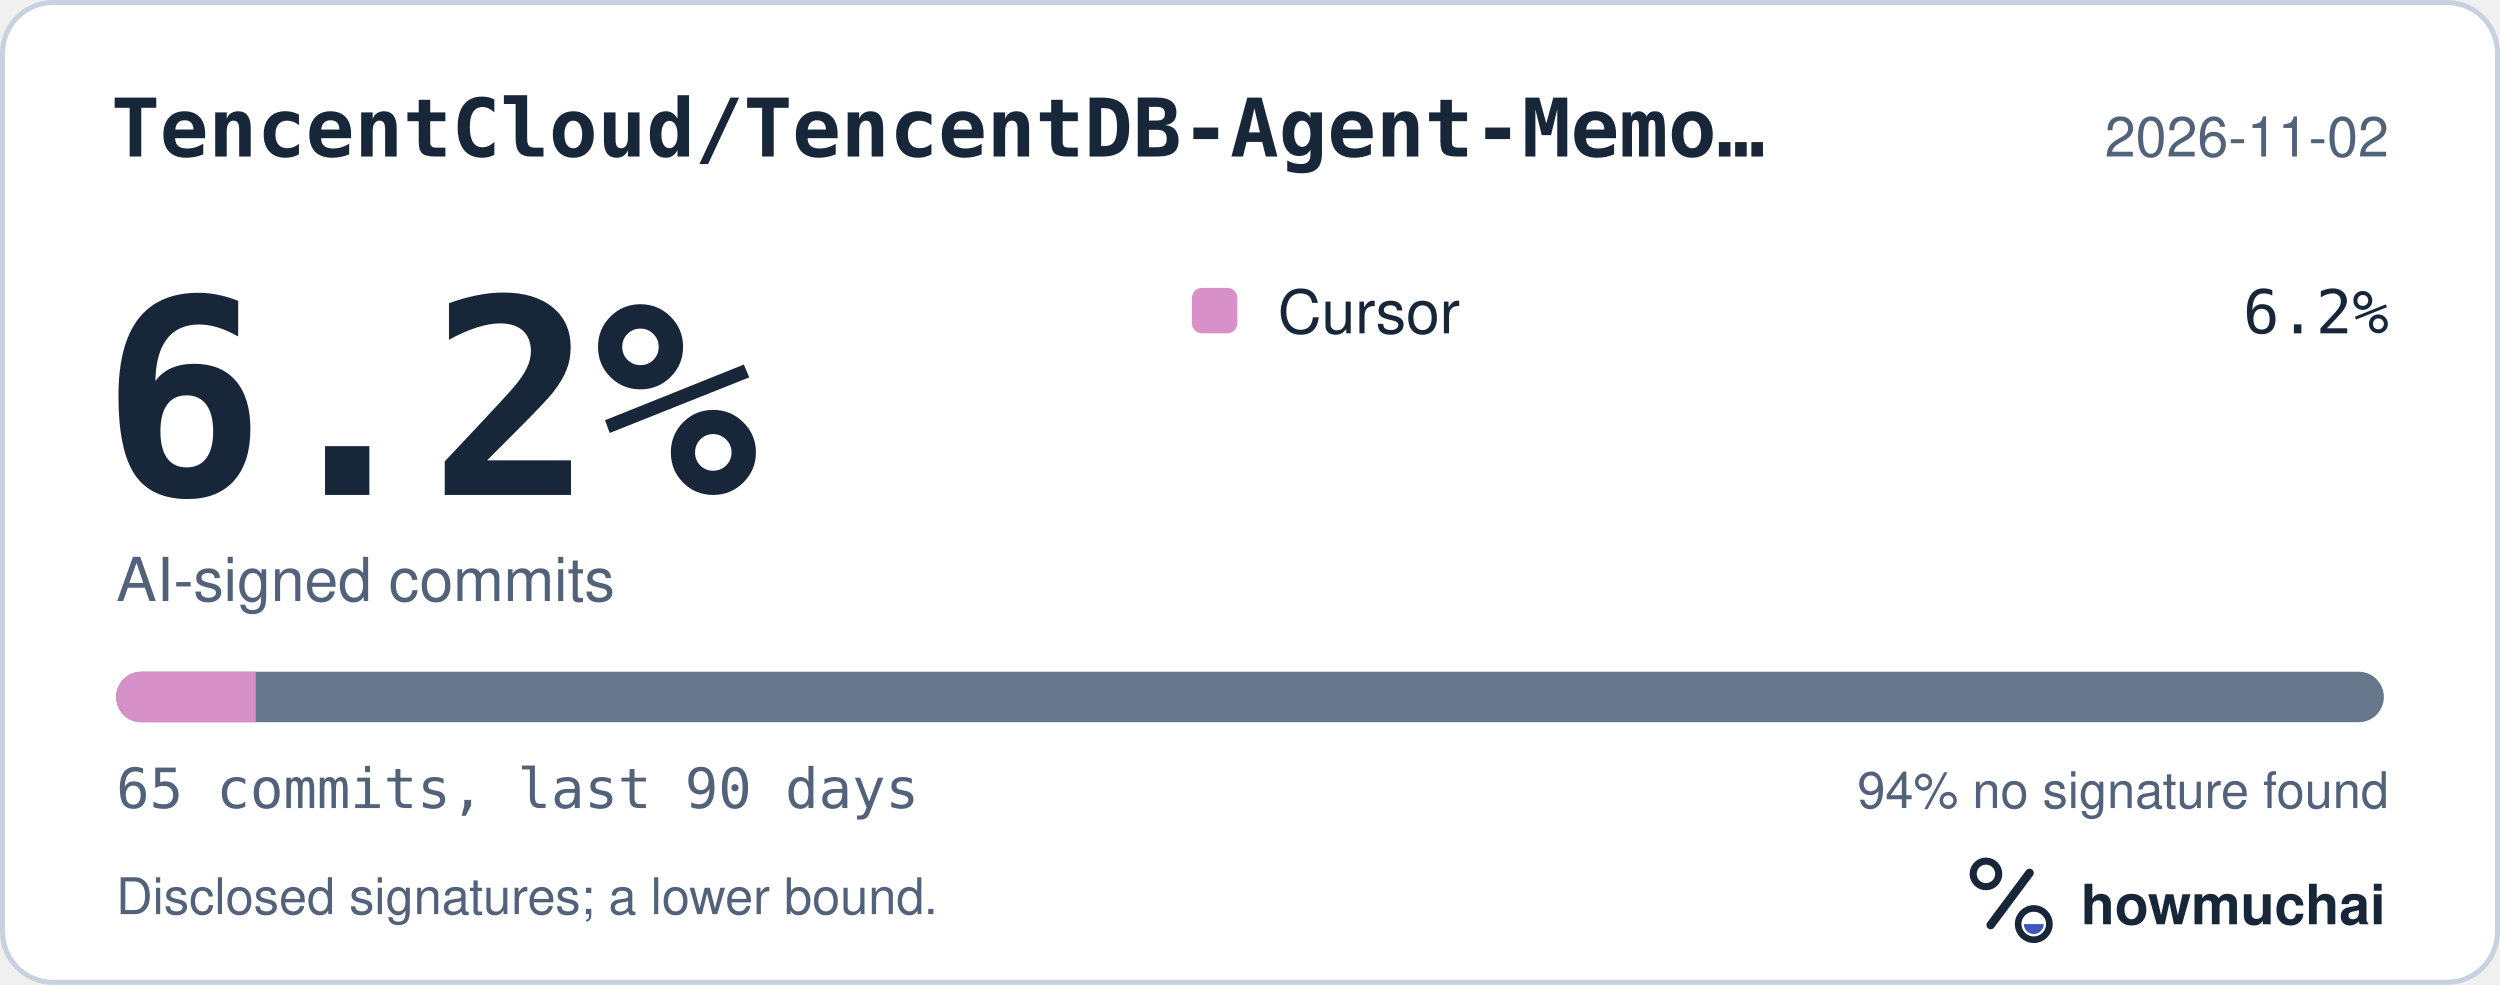
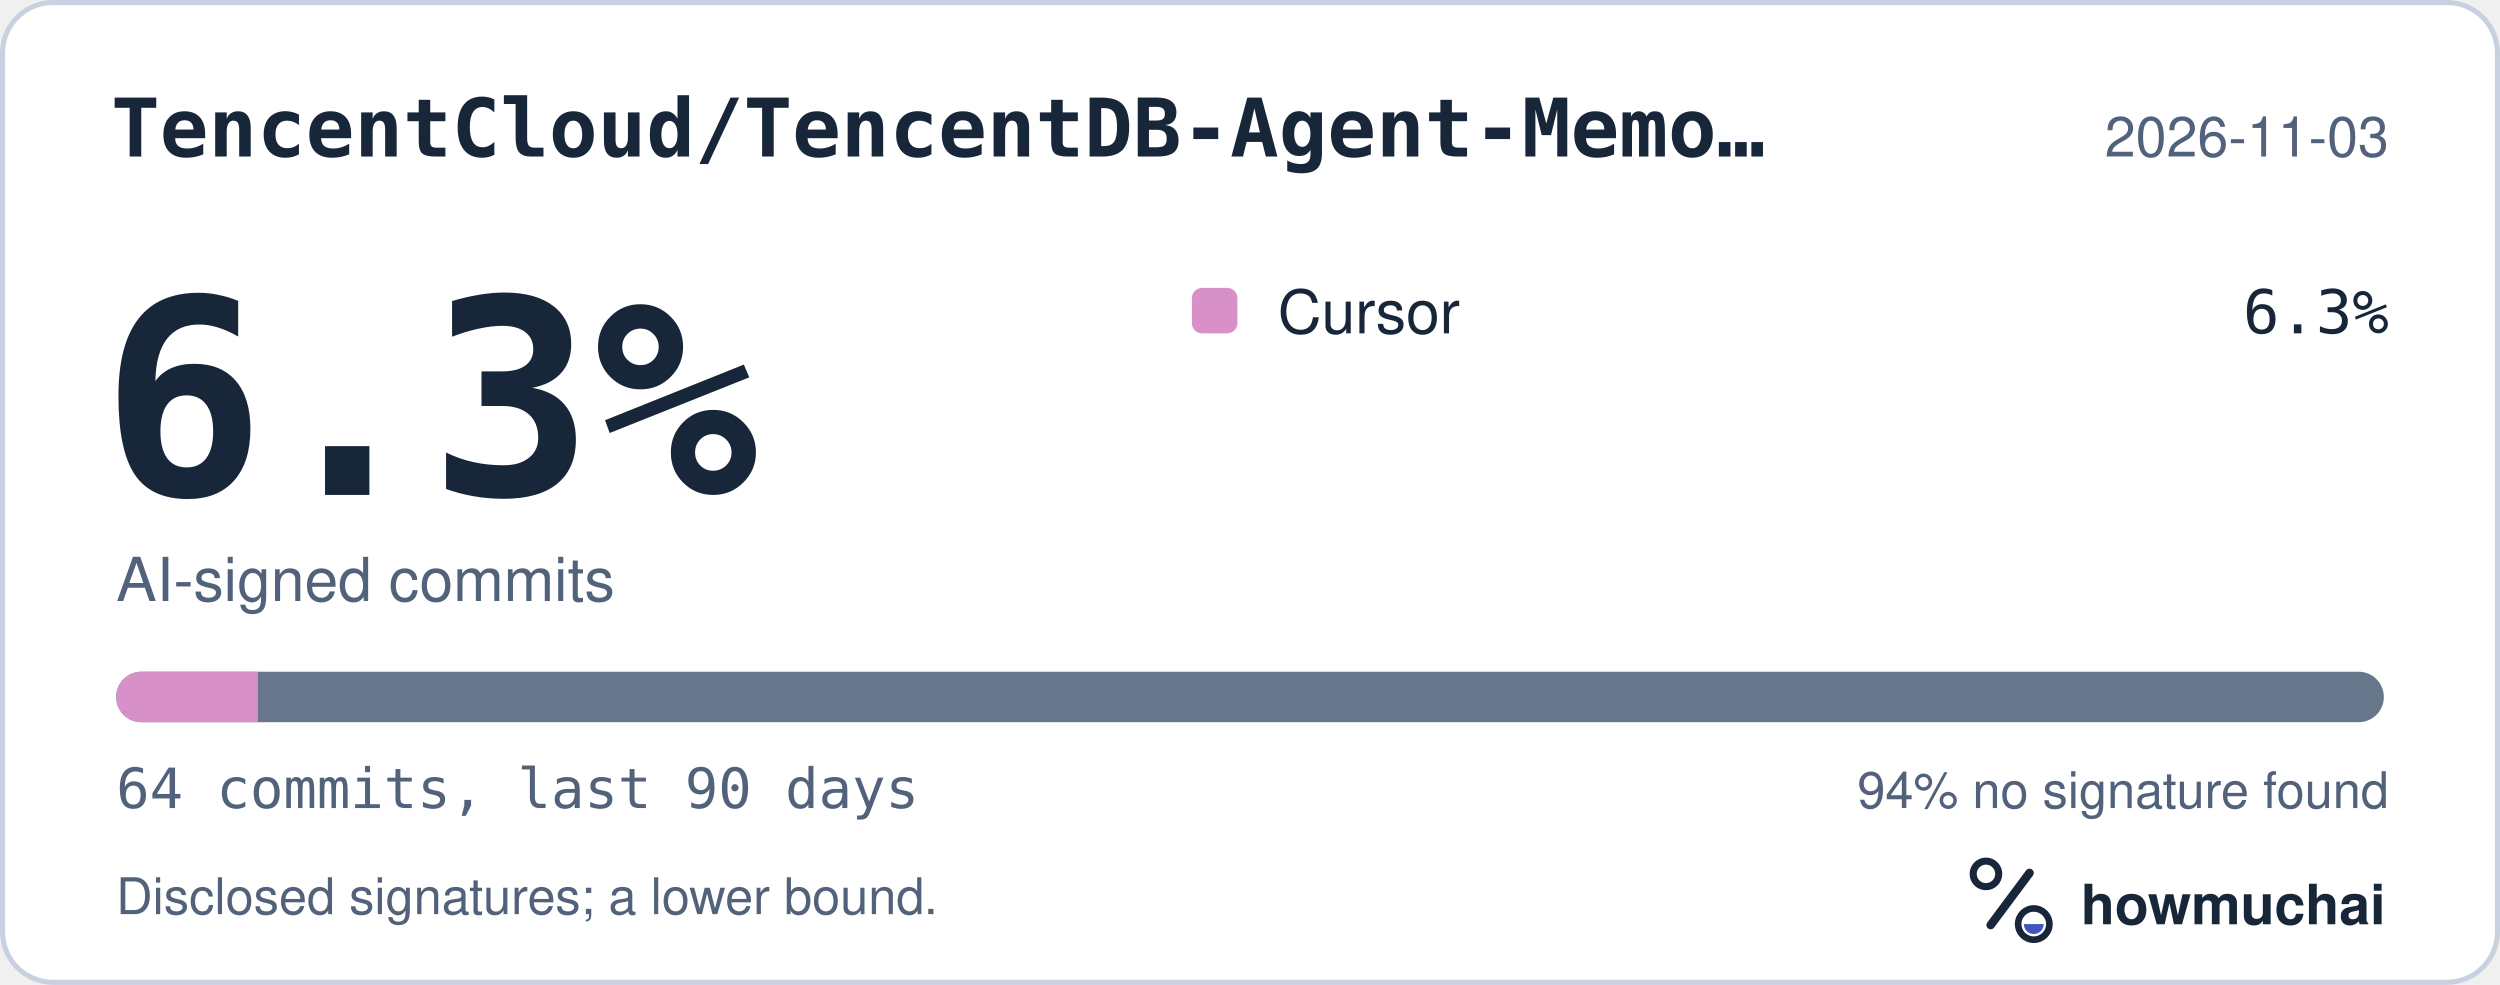
<svg xmlns="http://www.w3.org/2000/svg" width="495" height="195" viewBox="0 0 495 195" role="img" aria-labelledby="hm-t hm-d">
  <rect x="0.5" y="0.5" width="494" height="194" rx="10" fill="#FFFFFF" stroke="#C7D1DF" />
  <text x="22" y="31" fill="#18263A" font-family="ui-monospace, SF Mono, Menlo, Consolas, IBM Plex Mono, monospace" font-size="16" font-weight="600">TencentCloud/TencentDB-Agent-Memo…</text>
-   <text x="473" y="31" fill="#52627A" font-family="-apple-system, BlinkMacSystemFont, Segoe UI, Helvetica, Arial, Fira Sans, sans-serif" font-size="11" text-anchor="end">2026-11-02</text>
-   <text x="20" y="98" fill="#18263A" font-family="ui-monospace, SF Mono, Menlo, Consolas, IBM Plex Mono, monospace" font-size="54" font-weight="700">6.2%</text>
+   <text x="473" y="31" fill="#52627A" font-family="-apple-system, BlinkMacSystemFont, Segoe UI, Helvetica, Arial, Fira Sans, sans-serif" font-size="11" text-anchor="end">2026-11-03</text>
+   <text x="20" y="98" fill="#18263A" font-family="ui-monospace, SF Mono, Menlo, Consolas, IBM Plex Mono, monospace" font-size="54" font-weight="700">6.3%</text>
  <text x="23" y="119" fill="#52627A" font-family="-apple-system, BlinkMacSystemFont, Segoe UI, Helvetica, Arial, Fira Sans, sans-serif" font-size="12">AI-signed commits</text>
  <rect x="236" y="57" width="9" height="9" rx="2" fill="#D891C8" />
  <text x="253" y="66" fill="#18263A" font-family="-apple-system, BlinkMacSystemFont, Segoe UI, Helvetica, Arial, Fira Sans, sans-serif" font-size="12">Cursor</text>
-   <text x="473" y="66" fill="#18263A" font-family="ui-monospace, SF Mono, Menlo, Consolas, IBM Plex Mono, monospace" font-size="12" text-anchor="end">6.2%</text>
+   <text x="473" y="66" fill="#18263A" font-family="ui-monospace, SF Mono, Menlo, Consolas, IBM Plex Mono, monospace" font-size="12" text-anchor="end">6.3%</text>
  <defs>
    <clipPath id="hm-bar">
      <rect x="23" y="133" width="449" height="10" rx="5" />
    </clipPath>
  </defs>
  <rect x="23" y="133" width="449" height="10" rx="5" fill="#66768B" />
  <g clip-path="url(#hm-bar)">
-     <rect x="23.00" y="133" width="27.63" height="10" fill="#D891C8" />
+     <rect x="23.00" y="133" width="28.06" height="10" fill="#D891C8" />
  </g>
-   <text x="23" y="160" fill="#52627A" font-family="ui-monospace, SF Mono, Menlo, Consolas, IBM Plex Mono, monospace" font-size="11">65 commits, last 90 days</text>
+   <text x="23" y="160" fill="#52627A" font-family="ui-monospace, SF Mono, Menlo, Consolas, IBM Plex Mono, monospace" font-size="11">64 commits, last 90 days</text>
  <text x="473" y="160" fill="#52627A" font-family="-apple-system, BlinkMacSystemFont, Segoe UI, Helvetica, Arial, Fira Sans, sans-serif" font-size="10" text-anchor="end">94% no signature found</text>
  <text x="23" y="181" fill="#52627A" font-family="-apple-system, BlinkMacSystemFont, Segoe UI, Helvetica, Arial, Fira Sans, sans-serif" font-size="10">Disclosed signatures; a lower bound.</text>
  <g transform="translate(386 166) scale(0.046875)">
    <circle cx="154" cy="150" r="54" fill="none" stroke="#18263A" stroke-width="30" />
    <path d="M174 366 338 146" fill="none" stroke="#18263A" stroke-width="36" stroke-linecap="round" />
    <circle cx="356" cy="362" r="66" fill="none" stroke="#18263A" stroke-width="28" />
    <path d="M314 362a42 42 0 0 0 84 0Z" fill="#4056BC" />
  </g>
  <text x="412" y="183" fill="#18263A" font-family="-apple-system, BlinkMacSystemFont, Segoe UI, Helvetica, Arial, Fira Sans, sans-serif" font-size="11" font-weight="650">howmuchai</text>
</svg>
